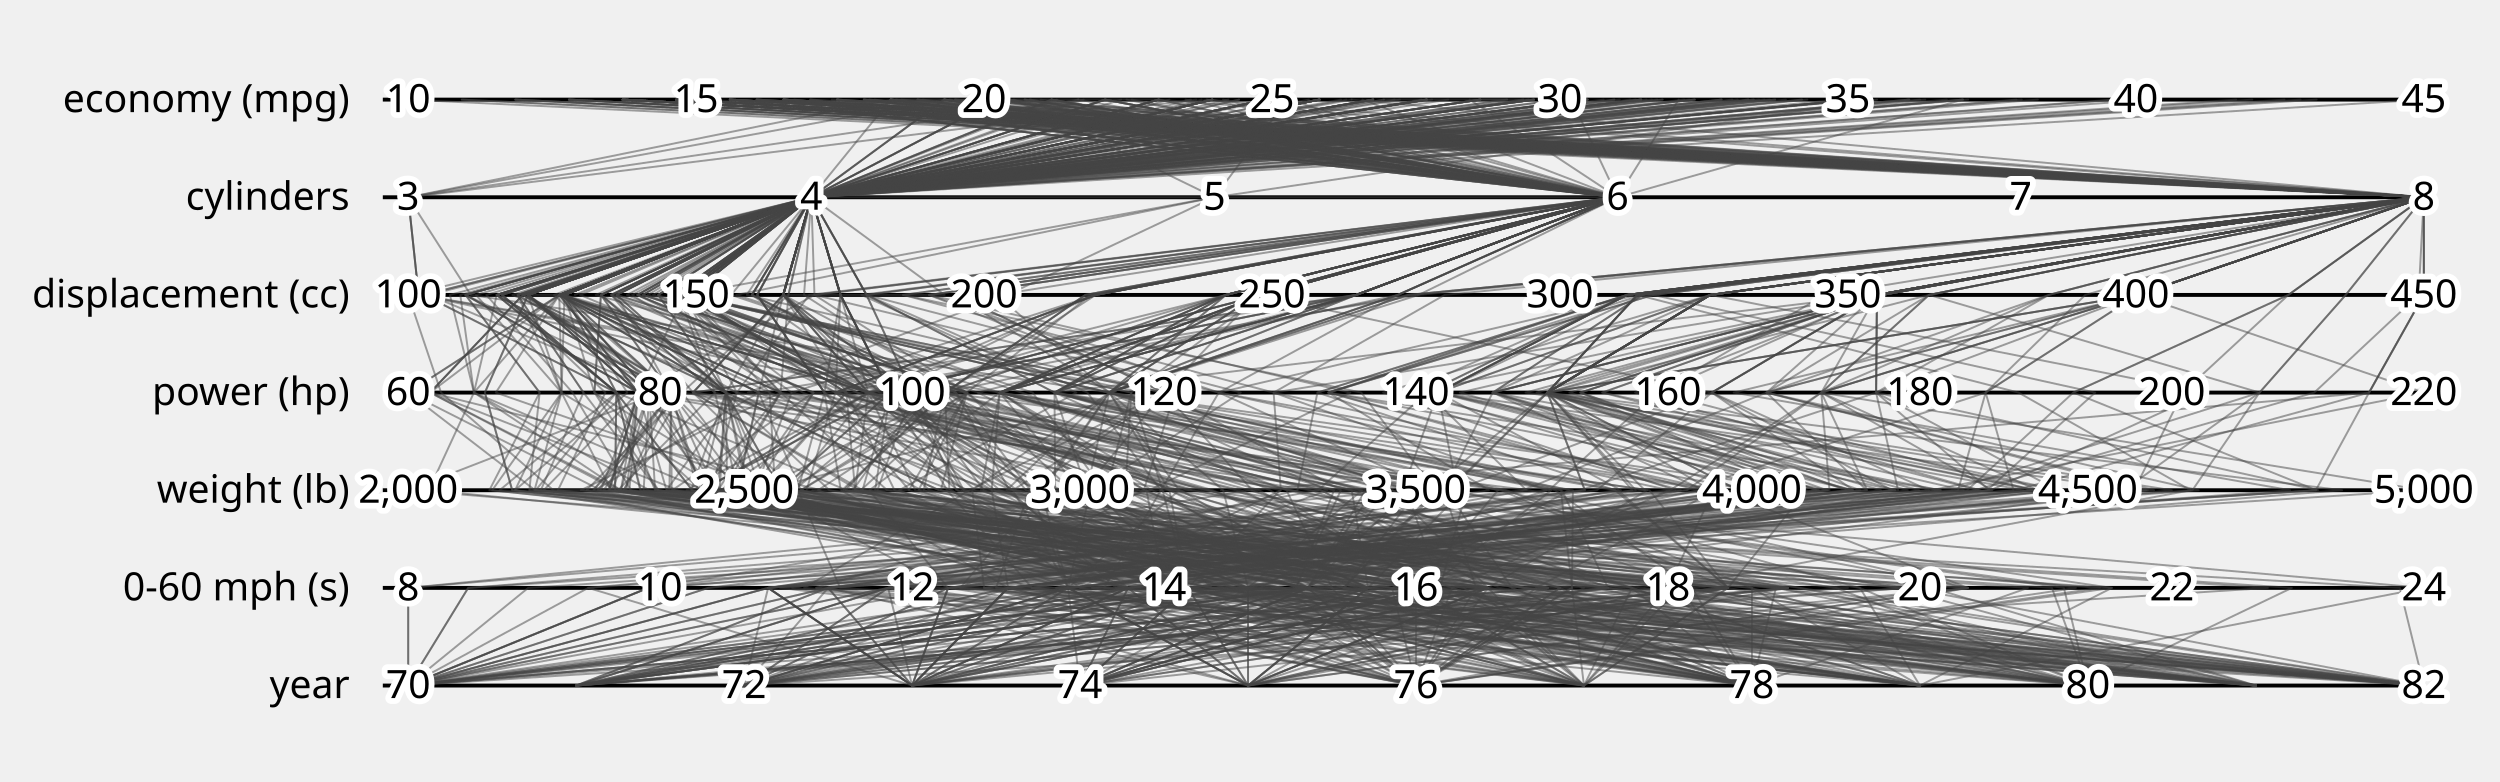
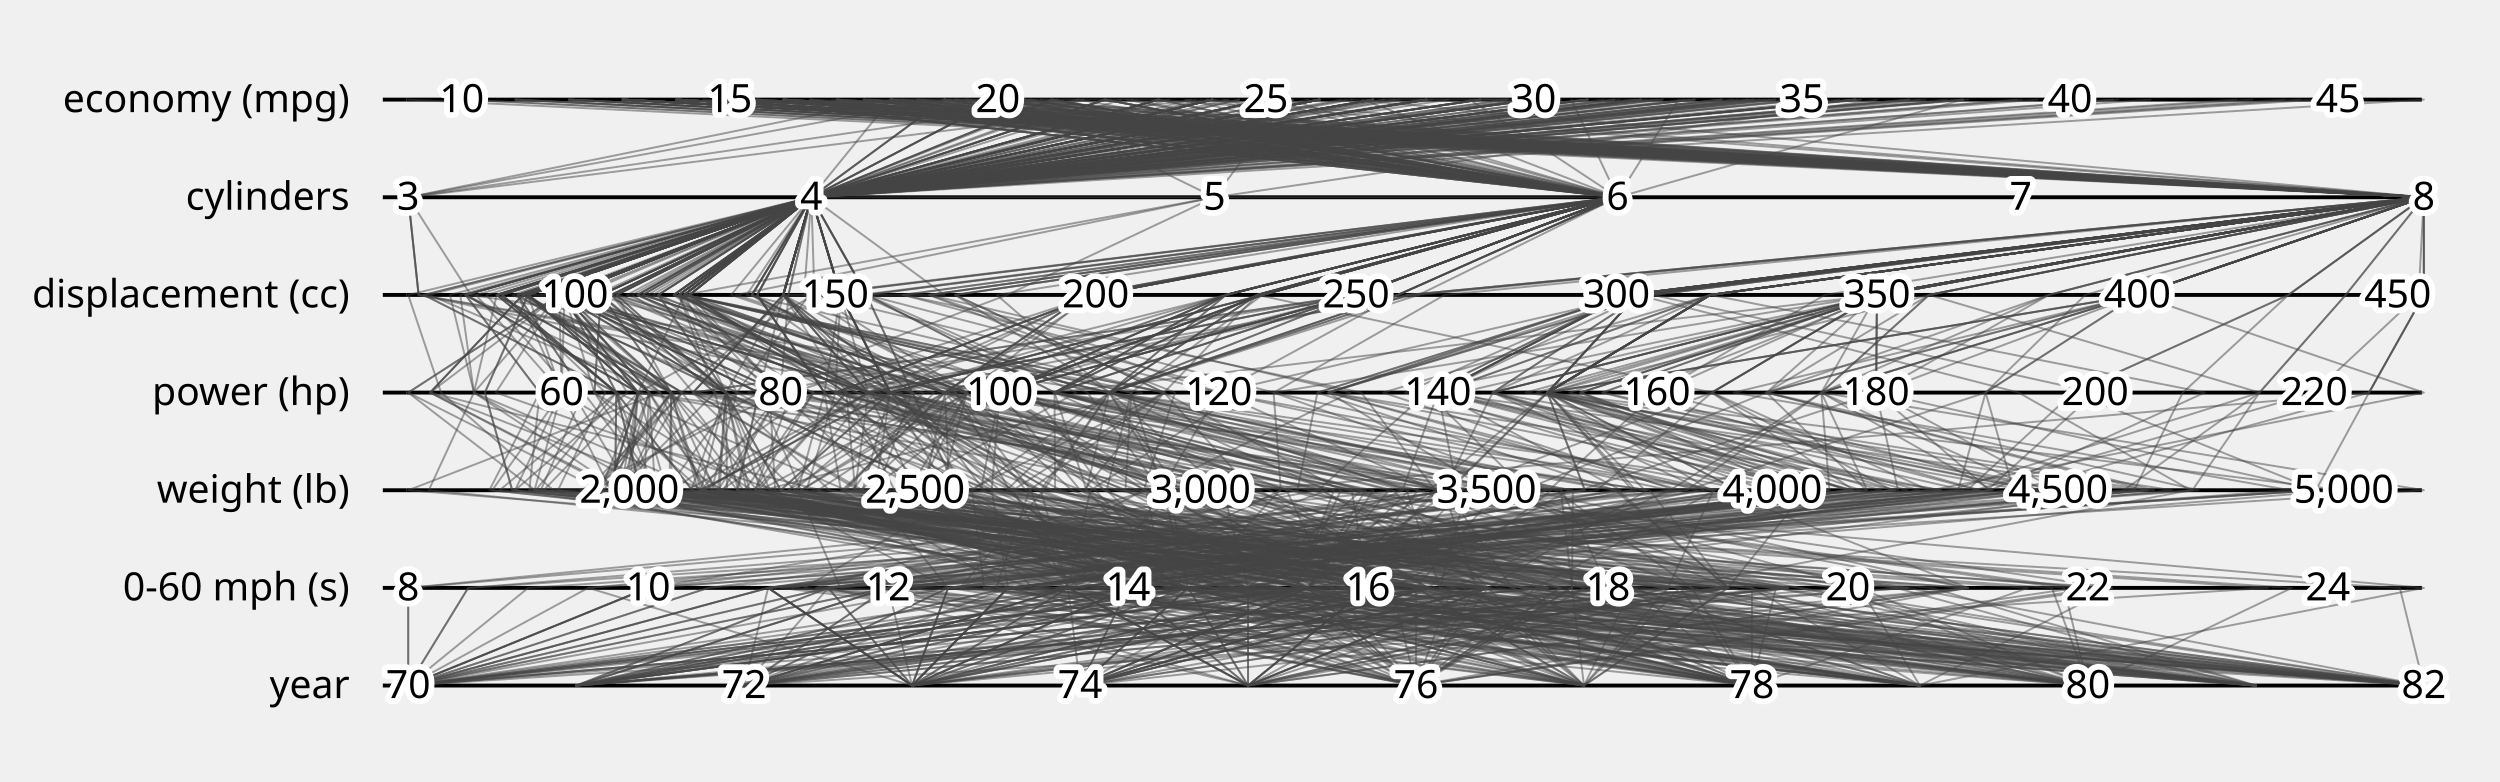
<svg xmlns="http://www.w3.org/2000/svg" class="plot" fill="currentColor" font-family="system-ui, sans-serif" font-size="10" text-anchor="middle" width="640" height="200" viewBox="0 0 640 200">
  <style>
    .plot {
      display: block;
      background: white;
      height: auto;
      height: intrinsic;
      max-width: 100%;
    }

    .plot text,
    .plot tspan {
      white-space: pre;
    }
  </style>
  <g aria-label="y-axis tick" fill="none" stroke="currentColor" transform="translate(0,0.5)">
    <path transform="translate(104,25)" d="M0,0L-6,0" />
    <path transform="translate(104,50)" d="M0,0L-6,0" />
    <path transform="translate(104,75)" d="M0,0L-6,0" />
    <path transform="translate(104,100)" d="M0,0L-6,0" />
    <path transform="translate(104,125)" d="M0,0L-6,0" />
    <path transform="translate(104,150)" d="M0,0L-6,0" />
    <path transform="translate(104,175)" d="M0,0L-6,0" />
  </g>
  <g aria-label="y-axis tick label" text-anchor="end" transform="translate(-14.5,0.5)">
    <text y="0.32em" transform="translate(104,25)">economy (mpg)</text>
    <text y="0.32em" transform="translate(104,50)">cylinders</text>
    <text y="0.32em" transform="translate(104,75)">displacement (cc)</text>
    <text y="0.32em" transform="translate(104,100)">power (hp)</text>
    <text y="0.32em" transform="translate(104,125)">weight (lb)</text>
    <text y="0.32em" transform="translate(104,150)">0-60 mph (s)</text>
    <text y="0.32em" transform="translate(104,175)">year</text>
  </g>
  <g aria-label="rule" stroke="currentColor" transform="translate(0,0.5)">
    <line x1="104" x2="620" y1="25" y2="25" />
    <line x1="104" x2="620" y1="50" y2="50" />
    <line x1="104" x2="620" y1="75" y2="75" />
    <line x1="104" x2="620" y1="100" y2="100" />
    <line x1="104" x2="620" y1="125" y2="125" />
    <line x1="104" x2="620" y1="150" y2="150" />
    <line x1="104" x2="620" y1="175" y2="175" />
  </g>
  <g aria-label="line" fill="none" stroke="#444" stroke-width="0.5" stroke-opacity="0.5" stroke-linejoin="round" stroke-linecap="round" transform="translate(0.5,0.5)">
    <path d="M158.894,25L620,50L493.333,75L465.761,100L427.03,125L196.143,150L233,175" />
    <path d="M186.34,25L620,50L533.333,75L507.826,100L431.273,125L119.357,150L104,175" />
    <path d="M213.787,25L620,50L418.667,75L395.652,100L405.232,125L211.5,150L190,175" />
    <path d="M257.702,25L413.6,50L322.667,75L227.391,100L345.688,125L417.286,150L491,175" />
    <path d="M228.883,25L413.6,50L357.333,75L311.522,100L366.901,125L322.071,150L448,175" />
    <path d="M296.128,25L207.2,50L214.667,75M312.039,125L487.929,150L620,175" />
    <path d="M246.723,25L413.6,50L322.667,75L227.391,100L337.641,125L386.571,150L448,175" />
    <path d="M313.968,25L207.2,50L214.667,75L227.391,100L307.357,125L475.643,150L534,175" />
    <path d="M227.511,25L413.6,50L322.667,75L255.435,100L276.049,125L319,150L233,175" />
    <path d="M241.234,25L413.6,50L322.667,75L255.435,100L253.372,125L257.571,150L147,175" />
    <path d="M254.957,25L413.6,50L322.667,75L255.435,100L294.336,125L349.714,150L319,175" />
    <path d="M268.681,25L413.6,50L278.667,75L227.391,100L255.42,125L319,150L104,175" />
    <path d="M227.511,25L413.6,50L357.333,75L283.478,100L301.359,125L272.929,150L147,175" />
    <path d="M227.511,25L413.6,50L278.667,75L247.022,100L273.854,125L334.357,150L104,175" />
    <path d="M227.511,25L413.6,50L322.667,75L255.435,100L298.872,125L349.714,150L233,175" />
    <path d="M241.234,25L413.6,50L322.667,75L255.435,100L292.434,125L349.714,150L276,175" />
    <path d="M289.266,25L413.6,50L322.667,75L227.391,100L319.354,125L398.857,150L362,175" />
    <path d="M172.617,25L620,50L418.667,75L395.652,100L490.817,125L334.357,150L276,175" />
    <path d="M186.34,25L620,50L418.667,75L395.652,100L437.418,125L242.214,150L190,175" />
    <path d="M172.617,25L620,50L418.667,75L395.652,100L405.232,125L211.5,150L233,175" />
    <path d="M186.34,25L413.6,50L357.333,75L283.478,100L413.717,125L441.857,150L319,175" />
    <path d="M193.202,25L620,50L418.667,75L311.522,100L447.659,125L285.214,150L362,175" />
    <path d="M200.064,25L413.6,50L357.333,75L283.478,100L399.38,125L411.143,150L276,175" />
    <path d="M227.511,25L413.6,50L322.667,75L255.435,100L349.052,125L334.357,150L147,175" />
    <path d="M220.649,25L413.6,50L357.333,75L241.413,100L335.154,125L405,150L362,175" />
    <path d="M241.234,25L413.6,50L322.667,75L227.391,100L337.787,125L380.429,150L319,175" />
    <path d="M620,50L493.333,75L465.761,100L431.273,125L196.143,150L104,175" />
    <path d="M200.064,25L620,50L418.667,75L395.652,100L370.266,125L226.857,150L104,175" />
    <path d="M356.511,25L207.2,50L174.667,75L199.348,100L258.639,125L319,150L491,175" />
    <path d="M254.957,25L207.2,50L165.333,75L230.196,100L245.765,125L288.286,150L233,175" />
    <path d="M296.128,25L207.2,50L166.667,75L241.413,100L262.15,125L319,150L319,175" />
    <path d="M309.851,25L207.2,50L156,75L227.391,100L223.527,125L303.643,150L104,175" />
    <path d="M451.202,25L207.2,50L142.667,75L193.739,100L188.122,125L343.571,150L534,175" />
    <path d="M259.074,25L310.4,50L188,75L263.848,100L282.047,125L346.643,150L448,175" />
    <path d="M480.021,25L310.4,50L174.667,75L162.891,100L299.603,125L469.5,150L534,175" />
    <path d="M378.468,25L207.2,50L144,75L207.761,100L192.658,125L365.071,150L276,175" />
    <path d="M337.298,25L207.2,50L174.667,75L291.891,100L194.852,125L242.214,150L104,175" />
    <path d="M275.543,25L207.2,50L174.667,75L283.478,100L248.398,125L251.429,150L405,175" />
    <path d="M158.894,25L620,50L480,75L465.761,100L467.848,125L257.571,150L233,175" />
    <path d="M323.574,25L413.6,50L254.667,75L283.478,100L298.872,125L362,150L620,175" />
    <path d="M158.894,25L620,50L480,75L395.652,100L555.482,125L303.643,150L276,175" />
    <path d="M263.191,25L413.6,50L321.333,75L269.457,100L362.512,125L343.571,150L448,175" />
    <path d="M213.787,25L413.6,50L321.333,75L283.478,100L439.612,125L503.286,150L319,175" />
    <path d="M287.894,25L413.6,50L321.333,75L283.478,100L367.633,125L343.571,150L577,175" />
    <path d="M145.17,25L620,50L620,75L605.978,100L592.349,125L196.143,150L233,175" />
    <path d="M172.617,25L620,50L620,75L605.978,100L319.5,125L165.429,150L104,175" />
    <path d="M212.415,25L620,50L480,75L409.674,100L505.886,125L315.929,150L491,175" />
    <path d="M158.894,25L620,50L480,75L409.674,100L526.661,125L272.929,150L190,175" />
    <path d="M392.191,25L207.2,50L161.333,75L199.348,100L183.295,125L312.857,150L405,175" />
    <path d="M223.394,25L413.6,50L321.333,75L437.717,100L372.022,125L269.857,150L448,175" />
    <path d="M268.681,25L413.6,50L321.333,75L283.478,100L312.624,125L319,150L319,175" />
    <path d="M186.34,25L620,50L480,75L437.717,100L408.304,125L211.5,150L104,175" />
    <path d="M370.234,25L207.2,50L214.667,75L227.391,100L258.639,125L349.714,150L491,175" />
    <path d="M261.819,25L413.6,50L321.333,75L269.457,100L369.096,125L377.357,150L405,175" />
    <path d="M345.532,25L207.2,50L214.667,75L210.565,100L253.519,125L362,150L577,175" />
    <path d="M296.128,25L620,50L480,75L325.543,100L438.588,125L392.714,150L491,175" />
    <path d="M206.926,25L620,50L480,75L479.783,100L508.812,125L229.929,150L362,175" />
    <path d="M200.064,25L413.6,50L346.667,75L269.457,100L438.149,125L426.5,150L319,175" />
    <path d="M186.34,25L620,50L480,75L381.63,100L517.59,125L288.286,150L319,175" />
    <path d="M351.021,25L207.2,50L214.667,75L227.391,100L299.603,125L389.643,150L620,175" />
    <path d="M158.894,25L620,50L546.667,75L395.652,100L521.101,125L226.857,150L233,175" />
    <path d="M213.787,25L620,50L420,75L339.565,100L429.81,125L331.286,150L491,175" />
    <path d="M220.649,25L620,50L420,75L381.63,100L435.662,125L242.214,150L405,175" />
    <path d="M447.085,25L207.2,50L162.667,75L221.783,100L218.407,125L411.143,150L620,175" />
    <path d="M351.021,25L207.2,50L162.667,75L221.783,100L254.25,125L429.571,150L620,175" />
    <path d="M364.745,25L207.2,50L162.667,75L221.783,100L249.13,125L460.286,150L620,175" />
    <path d="M620,50L480,75L437.717,100L473.993,125L211.5,150L104,175" />
    <path d="M158.894,25L620,50L422.667,75L339.565,100L467.555,125L288.286,150L190,175" />
    <path d="M200.064,25L413.6,50L346.667,75L255.435,100L421.178,125L380.429,150L276,175" />
    <path d="M220.649,25L620,50L420,75L367.609,100L484.673,125L257.571,150L362,175" />
    <path d="M213.787,25L413.6,50L346.667,75L255.435,100L355.051,125L334.357,150L147,175" />
    <path d="M227.511,25L620,50L422.667,75L339.565,100L380.653,125L226.857,150L104,175" />
    <path d="M378.468,25L207.2,50L126.667,75L120.826,100L165.739,125L540.143,150L362,175" />
    <path d="M392.191,25L207.2,50L144,75L165.696,100L183.295,125L365.071,150L448,175" />
    <path d="M399.053,25L207.2,50L144,75L151.674,100L168.079,125L380.429,150L405,175" />
    <path d="M421.011,25L207.2,50L144,75L171.304,100L178.174,125L334.357,150L534,175" />
    <path d="M302.989,25L413.6,50L244,75L283.478,100L266.686,125L245.286,150L577,175" />
    <path d="M364.745,25L207.2,50L214.667,75L227.391,100L259.809,125L365.071,150L534,175" />
    <path d="M375.723,25L413.6,50L244,75L297.5,100L247.667,125L205.357,150L491,175" />
    <path d="M220.649,25L413.6,50L346.667,75L283.478,100L382.994,125L362,150L405,175" />
    <path d="M131.447,25L620,50L546.667,75L395.652,100L599.079,125L288.286,150L233,175" />
    <path d="M158.894,25L620,50L480,75L437.717,100L493.304,125L226.857,150L190,175" />
    <path d="M172.617,25L620,50L480,75L437.717,100L483.795,125L226.857,150L147,175" />
    <path d="M172.617,25L620,50L618.667,75L591.957,100L505.008,125L134.714,150L104,175" />
    <path d="M243.979,25L620,50L369.333,75L325.543,100L395.43,125L319,150L491,175" />
    <path d="M158.894,25L620,50L480,75L381.63,100L451.462,125L257.571,150L233,175" />
    <path d="M261.819,25L413.6,50L280,75L241.413,100L329.595,125L417.286,150L448,175" />
    <path d="M193.202,25L620,50L480,75L451.739,100L477.358,125L208.429,150L405,175" />
    <path d="M243.979,25L620,50L420,75L381.63,100L369.096,125L263.714,150L448,175" />
    <path d="M186.34,25L620,50L480,75L381.63,100L465.215,125L257.571,150L233,175" />
    <path d="M186.34,25L620,50L546.667,75L395.652,100L418.252,125L150.071,150L104,175" />
    <path d="M254.957,25L620,50L362.667,75L283.478,100L339.25,125L272.929,150L319,175" />
    <path d="M200.064,25L413.6,50L346.667,75L255.435,100L347.589,125L411.143,150L233,175" />
    <path d="M186.34,25L413.6,50L346.667,75L255.435,100L356.075,125L380.429,150L276,175" />
    <path d="M227.511,25L413.6,50L346.667,75L269.457,100L374.07,125L349.714,150L319,175" />
    <path d="M282.404,25L413.6,50L346.667,75L269.457,100L358.562,125L303.643,150L362,175" />
    <path d="M282.404,25L207.2,50L200,75L176.913,100L220.308,125L441.857,150L147,175" />
    <path d="M364.745,25L207.2,50L200,75L227.391,100L199.241,125L334.357,150L147,175" />
    <path d="M254.957,25L207.2,50L200,75L227.391,100L220.308,125L457.214,150L190,175" />
    <path d="M268.681,25L207.2,50L200,75L176.913,100L219.284,125L457.214,150L233,175" />
    <path d="M323.574,25L207.2,50L200,75L185.326,100L239.913,125L380.429,150L276,175" />
    <path d="M316.713,25L207.2,50L144,75L143.261,100L184.611,125L537.071,150L362,175" />
    <path d="M158.894,25L620,50L480,75L381.63,100L461.265,125L226.857,150L362,175" />
    <path d="M117.723,25L620,50L422.667,75L535.87,100L508.227,125L319,150L104,175" />
    <path d="M405.915,25L207.2,50L172,75L204.957,100L265.954,125L454.143,150L620,175" />
    <path d="M193.202,25L620,50L546.667,75L507.826,100L500.766,125L233,150L405,175" />
    <path d="M337.298,25L207.2,50L221.333,75L233,100L246.204,125L303.643,150L620,175" />
    <path d="M222.021,25L413.6,50L313.333,75L213.37,100L374.948,125L368.143,150L577,175" />
    <path d="M234.372,25L620,50L493.333,75L395.652,100L444.44,125L257.571,150L491,175" />
    <path d="M158.894,25L620,50L600,75L577.935,100L560.749,125L196.143,150L233,175" />
    <path d="M158.894,25L620,50L546.667,75L507.826,100L514.957,125L242.214,150L190,175" />
    <path d="M207.2,50L190.667,75L297.5,100L320.085,125L395.786,150L104,175" />
    <path d="M460.809,25L207.2,50L109.333,75L168.5,100L104,125L411.143,150L147,175" />
    <path d="M308.479,25L207.2,50L172,75L247.022,100L219.87,125L315.929,150L448,175" />
    <path d="M431.989,25L207.2,50L172,75L255.435,100L250.593,125L312.857,150L577,175" />
    <path d="M416.894,25L207.2,50L126.667,75L157.283,100L163.544,125L448,150L491,175" />
    <path d="M488.255,25L207.2,50L126.667,75L157.283,100L156.961,125L454.143,150L577,175" />
    <path d="M540.404,25L207.2,50L126.667,75L157.283,100L176.711,125L448,150L534,175" />
    <path d="M429.245,25L413.6,50L237.333,75L345.174,100L293.751,125L208.429,150L534,175" />
    <path d="M501.979,25L207.2,50L134.667,75L162.891,100L159.887,125L355.857,150L620,175" />
    <path d="M491,25L207.2,50L128,75L157.283,100L163.398,125L362,150L534,175" />
    <path d="M364.745,25L207.2,50L142.667,75L233,100L202.752,125L380.429,150L190,175" />
    <path d="M488.255,25L207.2,50L172,75L233,100L224.112,125L319,150L534,175" />
    <path d="M353.766,25L207.2,50L172,75L247.022,100L204.508,125L309.786,150L448,175" />
    <path d="M282.404,25L207.2,50L157.333,75L238.609,100L216.066,125L365.071,150L233,175" />
    <path d="M309.851,25L207.2,50L172,75L247.022,100L240.352,125L380.429,150L319,175" />
    <path d="M419.638,25L207.2,50L124,75L146.065,100L161.057,125L441.857,150L276,175" />
    <path d="M312.596,25L413.6,50L208,75L311.522,100L296.677,125L282.143,150L577,175" />
    <path d="M282.404,25L413.6,50L208,75L247.022,100L279.853,125L303.643,150L405,175" />
    <path d="M419.638,25L207.2,50L126.667,75L171.304,100L159.155,125L380.429,150L362,175" />
    <path d="M521.191,25L207.2,50L126.667,75L171.304,100L170.859,125L429.571,150L448,175" />
    <path d="M405.915,25L207.2,50L118.667,75L162.891,100L153.303,125L441.857,150L276,175" />
    <path d="M440.223,25L207.2,50L126.667,75L171.304,100L152.572,125L374.286,150L405,175" />
    <path d="M351.021,25L207.2,50L142.667,75L221.783,100L179.637,125L303.643,150L104,175" />
    <path d="M351.021,25L207.2,50L142.667,75L221.783,100L179.637,125L303.643,150L147,175" />
    <path d="M378.468,25L207.2,50L193.333,75L210.565,100L237.426,125L349.714,150L620,175" />
    <path d="M334.553,25L207.2,50L221.333,75L233,100L251.324,125L300.571,150L577,175" />
    <path d="M263.191,25L413.6,50L313.333,75L283.478,100L359.586,125L368.143,150L491,175" />
    <path d="M254.957,25L413.6,50L313.333,75L255.435,100L402.159,125L401.929,150L362,175" />
    <path d="M235.745,25L413.6,50L313.333,75L283.478,100L397.624,125L432.643,150L448,175" />
    <path d="M242.606,25L413.6,50L313.333,75L227.391,100L362.658,125L432.643,150L534,175" />
    <path d="M186.34,25L620,50L524,75L451.739,100L389.285,125L165.429,150L104,175" />
    <path d="M474.532,25L207.2,50L193.333,75L210.565,100L214.749,125L257.571,150L620,175" />
    <path d="M364.745,25L207.2,50L144,75L199.348,100L184.611,125L319,150L190,175" />
    <path d="M323.574,25L207.2,50L143.333,75L199.348,100L179.052,125L380.429,150L190,175" />
    <path d="M470.415,25L207.2,50L144,75L199.348,100L148.183,125L300.571,150L491,175" />
    <path d="M440.223,25L207.2,50L144,75L207.761,100L171.591,125L346.643,150L405,175" />
    <path d="M337.298,25L207.2,50L144,75L196.543,100L197.925,125L401.929,150L362,175" />
    <path d="M363.372,25L207.2,50L221.333,75L269.457,100L277.658,125L300.571,150L534,175" />
    <path d="M364.745,25L207.2,50L133.333,75L185.326,100L178.906,125L303.643,150L276,175" />
    <path d="M200.064,25L620,50L437.333,75L395.652,100L481.015,125L257.571,150L362,175" />
    <path d="M172.617,25L620,50L437.333,75L395.652,100L520.077,125L272.929,150L276,175" />
    <path d="M186.34,25L620,50L437.333,75L395.652,100L420.593,125L242.214,150L233,175" />
    <path d="M158.894,25L620,50L437.333,75L395.652,100L417.375,125L288.286,150L362,175" />
    <path d="M131.447,25L620,50L437.333,75L563.913,100L509.105,125L272.929,150L104,175" />
    <path d="M186.34,25L620,50L437.333,75L395.652,100L365.292,125L196.143,150L233,175" />
    <path d="M246.723,25L620,50L437.333,75L367.609,100L414.449,125L263.714,150L448,175" />
    <path d="M220.649,25L620,50L437.333,75L367.609,100L464.922,125L279.071,150L448,175" />
    <path d="M145.17,25L620,50L524,75L479.783,100L592.935,125L211.5,150L147,175" />
    <path d="M193.202,25L620,50L437.333,75L381.63,100L473.7,125L279.071,150L405,175" />
    <path d="M404.543,25L207.2,50L153.333,75L185.326,100L194.267,125L303.643,150L448,175" />
    <path d="M419.638,25L207.2,50L193.333,75L210.565,100L203.777,125L214.571,150L620,175" />
    <path d="M230.255,25L620,50L437.333,75L353.587,100L428.347,125L325.143,150L491,175" />
    <path d="M337.298,25L207.2,50L144,75L227.391,100L199.388,125L334.357,150L233,175" />
    <path d="M337.298,25L207.2,50L168,75L185.326,100L196.608,125L288.286,150L276,175" />
    <path d="M392.191,25L207.2,50L130.667,75L188.13,100L170.128,125L303.643,150L147,175" />
    <path d="M309.851,25L207.2,50L133.333,75L185.326,100L176.418,125L334.357,150L276,175" />
    <path d="M378.468,25L207.2,50L104,75L112.413,100L141.16,125L457.214,150L233,175" />
    <path d="M364.745,25L207.2,50L156,75L216.174,100L228.501,125L334.357,150L362,175" />
    <path d="M492.372,25L207.2,50L134.667,75L168.5,100L179.637,125L309.786,150L491,175" />
    <path d="M405.915,25L207.2,50L118.667,75L162.891,100L160.618,125L349.714,150L276,175" />
    <path d="M323.574,25L207.2,50L200,75L233,100L244.302,125L315.929,150L362,175" />
    <path d="M158.894,25L620,50L546.667,75L451.739,100L562.358,125L226.857,150L147,175" />
    <path d="M193.202,25L620,50L481.333,75L373.217,100L461.118,125L297.5,150L491,175" />
    <path d="M145.17,25L620,50L546.667,75L443.326,100L585.766,125L242.214,150L233,175" />
    <path d="M390.819,25L207.2,50L144,75L157.283,100L216.212,125L494.071,150L577,175" />
    <path d="M452.574,25L207.2,50L144,75L157.283,100L167.202,125L355.857,150L577,175" />
    <path d="M158.894,25L620,50L416,75L339.565,100L434.199,125L319,150L362,175" />
    <path d="M117.723,25L620,50L493.333,75L577.935,100L543.193,125L288.286,150L104,175" />
    <path d="M257.702,25L413.6,50L280,75L213.37,100L301.798,125L343.571,150L448,175" />
    <path d="M324.947,25L207.2,50L200,75L221.783,100L265.954,125L331.286,150L448,175" />
    <path d="M286.521,25L207.2,50L200,75L221.783,100L290.825,125L389.643,150L491,175" />
    <path d="M309.851,25L207.2,50L200,75L233,100L287.168,125L362,150L620,175" />
    <path d="M342.787,25L207.2,50L200,75L221.783,100L287.899,125L414.214,150L534,175" />
    <path d="M475.904,25L207.2,50L144,75L160.087,100L131.358,125L300.571,150L448,175" />
    <path d="M228.883,25L620,50L416,75L364.804,100L336.91,125L202.286,150L448,175" />
    <path d="M172.617,25L620,50L481.333,75L404.065,100L472.091,125L257.571,150L190,175" />
    <path d="M172.617,25L620,50L481.333,75L404.065,100L475.748,125L272.929,150L147,175" />
    <path d="M186.34,25L620,50L585.333,75L530.261,100L503.106,125L165.429,150L104,175" />
    <path d="M158.894,25L620,50L416,75L367.609,100L496.23,125L349.714,150L190,175" />
    <path d="M172.617,25L620,50L416,75L367.609,100L546.557,125L349.714,150L276,175" />
    <path d="M172.617,25L620,50L416,75L359.196,100L459.363,125L303.643,150L233,175" />
    <path d="M179.479,25L620,50L481.333,75L401.261,100L484.673,125L251.429,150L362,175" />
    <path d="M200.064,25L620,50L416,75L367.609,100L473.846,125L288.286,150L276,175" />
    <path d="M227.511,25L413.6,50L346.667,75L193.739,100L390.894,125L503.286,150L362,175" />
    <path d="M257.702,25L413.6,50L280,75L221.783,100L315.696,125L383.5,150L577,175" />
    <path d="M282.404,25L413.6,50L322.667,75L289.087,100L282.779,125L309.786,150L620,175" />
    <path d="M234.372,25L413.6,50L346.667,75L249.826,100L383.726,125L441.857,150L405,175" />
    <path d="M222.021,25L620,50L416,75L336.761,100L412.986,125L269.857,150L491,175" />
    <path d="M158.894,25L620,50L481.333,75L418.087,100L506.325,125L257.571,150L233,175" />
    <path d="M172.617,25L620,50L481.333,75L390.043,100L549.337,125L272.929,150L319,175" />
    <path d="M186.34,25L413.6,50L346.667,75L176.913,100L330.033,125L457.214,150L319,175" />
    <path d="M227.511,25L413.6,50L346.667,75L221.783,100L309.99,125L365.071,150L233,175" />
    <path d="M268.681,25L413.6,50L280,75M288.631,125L380.429,150L276,175" />
    <path d="M268.681,25L413.6,50L280,75L213.37,100L246.496,125L349.714,150L104,175" />
    <path d="M309.851,25L413.6,50L280,75L202.152,100L308.674,125L398.857,150L362,175" />
    <path d="M620,50L416,75L367.609,100L358.562,125L104,150L104,175" />
    <path d="M304.362,25L207.2,50L200,75M293.02,125L297.5,150L534,175" />
    <path d="M351.021,25L207.2,50L200,75L216.174,100L276.195,125L337.429,150L620,175" />
    <path d="M330.436,25L207.2,50L200,75L224.587,100L271.075,125L343.571,150L405,175" />
    <path d="M158.894,25L620,50L416,75L336.761,100L331.643,125L226.857,150L319,175" />
    <path d="M227.511,25L413.6,50L346.667,75L221.783,100L327.254,125L303.643,150L147,175" />
    <path d="M282.404,25L207.2,50L176,75L216.174,100L218.407,125L349.714,150L190,175" />
    <path d="M268.681,25L207.2,50L176,75L216.174,100L193.682,125L365.071,150L190,175" />
    <path d="M227.511,25L296.128,25L413.6,50L207.2,50L241.333,75L200,75L247.022,100L207.761,100L304.577,125L254.104,125L303.643,150L380.429,150L319,175L319,175" />
    <path d="M241.234,25L207.2,50L176,75L213.37,100L205.971,125L426.5,150L233,175" />
    <path d="M323.574,25L207.2,50L144,75M167.348,125L441.857,150L147,175" />
    <path d="M337.298,25L207.2,50L176,75L199.348,100L226.599,125L365.071,150L276,175" />
    <path d="M344.16,25L207.2,50L200,75L176.913,100L243.278,125L276,150L362,175" />
    <path d="M364.745,25L207.2,50L173.333,75L196.543,100L252.056,125L429.571,150L620,175" />
    <path d="M200.064,25L620,50L481.333,75L392.848,100L502.229,125L303.643,150L405,175" />
    <path d="M620,50L481.333,75L404.065,100L458.192,125L196.143,150L104,175" />
    <path d="M241.234,25L413.6,50L346.667,75L221.783,100L351.101,125L334.357,150L147,175" />
    <path d="M213.787,25L620,50L416,75L367.609,100L372.607,125L180.786,150L104,175" />
    <path d="M104,25L620,50L418.667,75L516.239,100L560.31,125L426.5,150L104,175" />
    <path d="M412.777,25L207.2,50L144,75L165.696,100L167.202,125L426.5,150L405,175" />
    <path d="M385.33,25L207.2,50L144,75L165.696,100L180.369,125L368.143,150L448,175" />
    <path d="M425.128,25L207.2,50L156,75L176.913,100L203.045,125L380.429,150L534,175" />
    <path d="M474.532,25L207.2,50L156,75L185.326,100L190.61,125L303.643,150L620,175" />
    <path d="M419.638,25L207.2,50L134.667,75L162.891,100L155.498,125L340.5,150L620,175" />
    <path d="M462.181,25L207.2,50L121.333,75L143.261,100L125.506,125L352.786,150L577,175" />
    <path d="M592.553,25L207.2,50L134.667,75L162.891,100L138.673,125L282.143,150L534,175" />
    <path d="M433.362,25L207.2,50L134.667,75L123.63,100L130.627,125L395.786,150L319,175" />
    <path d="M475.904,25L207.2,50L134.667,75L143.261,100L131.358,125L362,150L448,175" />
    <path d="M309.851,25L207.2,50L173.333,75L247.022,100L232.159,125L319,150L276,175" />
    <path d="M433.362,25L207.2,50L134.667,75L123.63,100L130.627,125L392.714,150L362,175" />
    <path d="M501.979,25L207.2,50L134.667,75L162.891,100L155.498,125L319,150L620,175" />
    <path d="M442.968,25L207.2,50L156,75L185.326,100L191.341,125L300.571,150L577,175" />
    <path d="M448.457,25L207.2,50L128,75L157.283,100L156.961,125L325.143,150L491,175" />
    <path d="M227.511,25L104,50L106.667,75L227.391,100L178.759,125L272.929,150L233,175" />
    <path d="M410.032,25L207.2,50L173.333,75L185.326,100L239.913,125L395.786,150L534,175" />
    <path d="M414.149,25L207.2,50L173.333,75L182.522,100L253.519,125L420.357,150L577,175" />
    <path d="M448.457,25L207.2,50L134.667,75L165.696,100L158.424,125L349.714,150L577,175" />
    <path d="M488.255,25L207.2,50L134.667,75L165.696,100L164.276,125L417.286,150L620,175" />
    <path d="M405.915,25L207.2,50L134.667,75L165.696,100L156.229,125L398.857,150L620,175" />
    <path d="M430.617,25L207.2,50L117.333,75L120.826,100L158.424,125L454.143,150L448,175" />
    <path d="M620,25L207.2,50L128,75L157.283,100L176.711,125L408.071,150L534,175" />
    <path d="M241.234,25L104,50L106.667,75L247.022,100L208.897,125L272.929,150L190,175" />
    <path d="M275.543,25L104,50L120,75L283.478,100L265.954,125L272.929,150L405,175" />
    <path d="M305.734,25L104,50L106.667,75L255.435,100L222.064,125L242.214,150L534,175" />
    <path d="M392.191,25L207.2,50L208,75L162.891,100L343.493,125L527.857,150L534,175" />
    <path d="M206.926,25L413.6,50L237.333,75L311.522,100L426.884,125L371.214,150L362,175" />
    <path d="M329.064,25L310.4,50L257.333,75L190.935,100L384.457,125L475.643,150L491,175" />
    <path d="M296.128,25L207.2,50L176,75L216.174,100L192.804,125L288.286,150L147,175" />
    <path d="M268.681,25L413.6,50L220,75L275.065,100L229.672,125L288.286,150L233,175" />
    <path d="M186.34,25L620,50L416,75L339.565,100L496.377,125L315.929,150L405,175" />
    <path d="M206.926,25L620,50L481.333,75L362,100L446.635,125L263.714,150L491,175" />
    <path d="M474.532,25L207.2,50L144,75L171.304,100L178.906,125L389.643,150L620,175" />
    <path d="M145.17,25L620,50L585.333,75L530.261,100L592.496,125L211.5,150L233,175" />
    <path d="M131.447,25L620,50L585.333,75L558.304,100L545.826,125L196.143,150L190,175" />
    <path d="M257.702,25L620,50L416,75L364.804,100L390.309,125L251.429,150L448,175" />
    <path d="M186.34,25L413.6,50L346.667,75L176.913,100L370.12,125L503.286,150L319,175" />
    <path d="M252.213,25L413.6,50L280,75L213.37,100L305.455,125L417.286,150L491,175" />
    <path d="M265.936,25L413.6,50L280,75L213.37,100L317.159,125L371.214,150L448,175" />
    <path d="M474.532,25L207.2,50L173.333,75L221.783,100L184.026,125L303.643,150L620,175" />
    <path d="M501.979,25L413.6,50L362.667,75L213.37,100L309.113,125L380.429,150L620,175" />
    <path d="M345.532,25L620,50L480,75L269.457,100L412.986,125L441.857,150L577,175" />
    <path d="M253.585,25L620,50L360,75L283.478,100L360.318,125L334.357,150L448,175" />
    <path d="M308.479,25L620,50L360,75L227.391,100L368.364,125L540.143,150L491,175" />
    <path d="M213.787,25L620,50L360,75L283.478,100L461.996,125L441.857,150L405,175" />
    <path d="M145.17,25L620,50L480,75L423.696,100L519.931,125L272.929,150L190,175" />
    <path d="M348.277,25L413.6,50L244,75L297.5,100L263.028,125L254.5,150L491,175" />
    <path d="M131.447,25L620,50L480,75L479.783,100L404.061,125L196.143,150L233,175" />
    <path d="M307.106,25L207.2,50L214.667,75L213.37,100L285.705,125L398.857,150L448,175" />
    <path d="M145.17,25L620,50L480,75L479.783,100L526.222,125L242.214,150L233,175" />
    <path d="M323.574,25L207.2,50L168,75L202.152,100L192.804,125L377.357,150L362,175" />
    <path d="M364.745,25L207.2,50L168,75L227.391,100L178.613,125L288.286,150L147,175" />
    <path d="M309.851,25L207.2,50L168,75L185.326,100L183.733,125L334.357,150L233,175" />
    <path d="M337.298,25L207.2,50L142.667,75L193.739,100L204.508,125L303.643,150L276,175" />
    <path d="M392.191,25L207.2,50L118.667,75L171.304,100L171.444,125L457.214,150L147,175" />
    <path d="M268.681,25L207.2,50L173.333,75L218.978,100L303.846,125L457.214,150L190,175" />
    <path d="M241.234,25L207.2,50L173.333,75L221.783,100L346.419,125L530.929,150L362,175" />
    <path d="M296.128,25L207.2,50L173.333,75L221.783,100L300.627,125L380.429,150L319,175" />
    <path d="M323.574,25L207.2,50L160,75L218.978,100L258.932,125L395.786,150L104,175" />
    <path d="M353.766,25L207.2,50L201.333,75L174.109,100L334.715,125L620,150L491,175" />
    <path d="M366.117,25L207.2,50L201.333,75L199.348,100L340.567,125L484.857,150L577,175" />
    <path d="M202.809,25L413.6,50L230.667,75L347.978,100L366.901,125L343.571,150L448,175" />
    <path d="M330.436,25L207.2,50L176,75L244.217,100L204.508,125L334.357,150L405,175" />
    <path d="M172.617,25L620,50L466.667,75L423.696,100L396.015,125L104,150L104,175" />
    <path d="M515.702,25L207.2,50L128,75L154.478,100L142.331,125L362,150L577,175" />
    <path d="M337.298,25L207.2,50L134.667,75L171.304,100L154.035,125L487.929,150L147,175" />
    <path d="M158.894,25L620,50L493.333,75L451.739,100L548.898,125L257.571,150L233,175" />
    <path d="M254.957,25L413.6,50L277.333,75L241.413,100L321.841,125L365.071,150L276,175" />
    <path d="M282.404,25L413.6,50L277.333,75L241.413,100L282.486,125L334.357,150L104,175" />
    <path d="M296.128,25L413.6,50L277.333,75L241.413,100L292.873,125L349.714,150L233,175" />
    <path d="M172.617,25L620,50L437.333,75L395.652,100L487.891,125L303.643,150L233,175" />
    <path d="M172.617,25L620,50L437.333,75L395.652,100L467.263,125L257.571,150L147,175" />
    <path d="M172.617,25L620,50L600,75L577.935,100L498.864,125L119.357,150L104,175" />
    <path d="M186.34,25L620,50L437.333,75L395.652,100L472.969,125L272.929,150L190,175" />
    <path d="M227.511,25L413.6,50L313.333,75L241.413,100L421.764,125L441.857,150L319,175" />
    <path d="M200.064,25L620,50L437.333,75L395.652,100L526.075,125L303.643,150L319,175" />
    <path d="M456.691,25L207.2,50L153.333,75L151.674,100L192.073,125L315.929,150L577,175" />
    <path d="M501.979,25L207.2,50L153.333,75L151.674,100L178.906,125L309.786,150L620,175" />
    <path d="M453.947,25L207.2,50L153.333,75L171.304,100L182.563,125L315.929,150L491,175" />
    <path d="M449.83,25L207.2,50L153.333,75L171.304,100L189.878,125L263.714,150L491,175" />
    <path d="M353.766,25L392.191,25L207.2,50L207.2,50L193.333,75L193.333,75L210.565,100L210.565,100L232.305,125L216.944,125L340.5,150L254.5,150L577,175L577,175" />
    <path d="M298.872,25L207.2,50L221.333,75L269.457,100L269.612,125L371.214,150L448,175" />
    <path d="M620,50L524,75L465.761,100L477.504,125L180.786,150L104,175" />
    <path d="M172.617,25L620,50L437.333,75L395.652,100L464.483,125L288.286,150L190,175" />
    <path d="M200.064,25L413.6,50L313.333,75L269.457,100L371.144,125L334.357,150L147,175" />
    <path d="M227.511,25L413.6,50L313.333,75L269.457,100L396.6,125L365.071,150L276,175" />
    <path d="M227.511,25L620,50L437.333,75L395.652,100L370.705,125L196.143,150L104,175" />
    <path d="M241.234,25L413.6,50L313.333,75L241.413,100L345.541,125L349.714,150L319,175" />
    <path d="M227.511,25L413.6,50L313.333,75L269.457,100L324.62,125L365.071,150L233,175" />
    <path d="M282.404,25L413.6,50L313.333,75L255.435,100L341.006,125L331.286,150L362,175" />
    <path d="M241.234,25L413.6,50L313.333,75L255.435,100L399.087,125L401.929,150L405,175" />
    <path d="M158.894,25L620,50L437.333,75L395.652,100L444.44,125L263.714,150L362,175" />
    <path d="M261.819,25L413.6,50L313.333,75L255.435,100L369.827,125L386.571,150L448,175" />
    <path d="M296.128,25L207.2,50L200,75L193.739,100L247.228,125L426.5,150L319,175" />
    <path d="M172.617,25L620,50L546.667,75L465.761,100L521.101,125L211.5,150L147,175" />
    <path d="M172.617,25L620,50L546.667,75L465.761,100L509.544,125L226.857,150L190,175" />
    <path d="M172.617,25L620,50L620,75L605.978,100L515.396,125L165.429,150L104,175" />
    <path d="M200.064,25L620,50L546.667,75L451.739,100L550.946,125L211.5,150L319,175" />
    <path d="M241.234,25L413.6,50L346.667,75L255.435,100L348.175,125L319,150L147,175" />
    <path d="M200.064,25L620,50L546.667,75L479.783,100L485.404,125L199.214,150L405,175" />
    <path d="M200.064,25L620,50L546.667,75L620,100L493.889,125L150.071,150L233,175" />
    <path d="M405.915,25L207.2,50L162.667,75L213.37,100L244.741,125L355.857,150L620,175" />
    <path d="M275.543,25L413.6,50L321.333,75L297.5,100L342.762,125L331.286,150L491,175" />
    <path d="M243.979,25L413.6,50L321.333,75L269.457,100L385.189,125L448,150L448,175" />
    <path d="M351.021,25L207.2,50L214.667,75L227.391,100L268.149,125L411.143,150L620,175" />
    <path d="M440.223,25L207.2,50L214.667,75L227.391,100L241.961,125L263.714,150L491,175" />
    <path d="M158.894,25L620,50L546.667,75L465.761,100L620,125L226.857,150L147,175" />
    <path d="M316.713,25L207.2,50L214.667,75L221.783,100L268.88,125L349.714,150L405,175" />
    <path d="M234.372,25L413.6,50L346.667,75L283.478,100L401.282,125L355.857,150L362,175" />
    <path d="M337.298,25L207.2,50L141.333,75L168.5,100L188.269,125L411.143,150L190,175" />
    <path d="M351.021,25L207.2,50L148,75L207.761,100L190.171,125L328.214,150L362,175" />
    <path d="M453.947,25L207.2,50L146.667,75M207.434,125L343.571,150L577,175" />
    <path d="M474.532,25L207.2,50L118.667,75L137.652,100L135.016,125L429.571,150L405,175" />
    <path d="M541.777,25L207.2,50L126.667,75M136.479,125L389.643,150L534,175" />
    <path d="M207.2,50L174.667,75L283.478,100L277.658,125L331.286,150L577,175" />
    <path d="M323.574,25L207.2,50L152,75L241.413,100L215.481,125L395.786,150L104,175" />
    <path d="M276.915,25L207.2,50L174.667,75L297.5,100L276.927,125L340.5,150L448,175" />
    <path d="M309.851,25L207.2,50L174.667,75L283.478,100L257.176,125L288.286,150L233,175" />
    <path d="M323.574,25L207.2,50L174.667,75L297.5,100L258.785,125L272.929,150L319,175" />
    <path d="M392.191,25L207.2,50L142.667,75L162.891,100L158.424,125L362,150L405,175" />
    <path d="M444.34,25L207.2,50L142.667,75L162.891,100L181.832,125L411.143,150L534,175" />
    <path d="M337.298,25L207.2,50L157.333,75L235.804,100L217.821,125L334.357,150L276,175" />
    <path d="M423.755,25L207.2,50L142.667,75L162.891,100L170.128,125L405,150L577,175" />
    <path d="M254.957,25L207.2,50L142.667,75L221.783,100L201.436,125L441.857,150L233,175" />
    <path d="M270.053,25L207.2,50L192,75L241.413,100L235.963,125L312.857,150L448,175" />
    <path d="M419.638,25L207.2,50L205.333,75L244.217,100L257.908,125L285.214,150L620,175" />
    <path d="M405.915,25L207.2,50L108,75L157.283,100L127.408,125L441.857,150L147,175" />
    <path d="M419.638,25L207.2,50L108,75L157.283,100L136.625,125L503.286,150L276,175" />
    <path d="M351.021,25L207.2,50L142.667,75L221.783,100L175.248,125L365.071,150L190,175" />
    <path d="M337.298,25L207.2,50L142.667,75L185.326,100L199.388,125L417.286,150L405,175" />
    <path d="M503.351,25L207.2,50L132,75L143.261,100L155.936,125L435.714,150L534,175" />
    <path d="M364.745,25L207.2,50L142.667,75L185.326,100L183.295,125L362,150L362,175" />
    <path d="M378.468,25L207.2,50L142.667,75L185.326,100L185.635,125L349.714,150L319,175" />
    <path d="M422.383,25L207.2,50L157.333,75L185.326,100L199.388,125L325.143,150L534,175" />
    <path d="M425.128,25L207.2,50L157.333,75L185.326,100L211.823,125L374.286,150L577,175" />
    <path d="M447.085,25L207.2,50L157.333,75L171.304,100L196.462,125L377.357,150L620,175" />
    <path d="M309.851,25L207.2,50L164,75L241.413,100L201.289,125L334.357,150L190,175" />
    <path d="M389.447,25L207.2,50L192,75L227.391,100L264.637,125L334.357,150L534,175" />
    <path d="M309.851,25L207.2,50L164,75L241.413,100L215.042,125L319,150L104,175" />
    <path d="M309.851,25L207.2,50L192,75L244.217,100L263.321,125L272.929,150L319,175" />
    <path d="M323.574,25L207.2,50L164,75L241.413,100L193.974,125L288.286,150L147,175" />
    <path d="M357.883,25L207.2,50L192,75L241.413,100L242.546,125L294.429,150L448,175" />
    <path d="M405.915,25L207.2,50L114.667,75L120.826,100L109.267,125L365.071,150L276,175" />
    <path d="M329.064,25L413.6,50L237.333,75L300.304,100L292.288,125L245.286,150L577,175" />
    <path d="M241.234,25L413.6,50L221.333,75L277.87,100L296.677,125L334.357,150L362,175" />
    <path d="M254.957,25L413.6,50L221.333,75L317.13,100L278.682,125L272.929,150L233,175" />
    <path d="M517.074,25L207.2,50L118.667,75L137.652,100L124.775,125L377.357,150L577,175" />
    <path d="M497.862,25L207.2,50L132,75L148.87,100L167.933,125L389.643,150L577,175" />
    <path d="M296.128,25L207.2,50L173.333,75L247.022,100L234.646,125L303.643,150L190,175" />
    <path d="M460.809,25L207.2,50L176,75L221.783,100L233.768,125L322.071,150L534,175" />
    <path d="M389.447,25L207.2,50L132,75L148.87,100L137.942,125L328.214,150L534,175" />
    <path d="M337.298,25L207.2,50L142.667,75L104,100L136.479,125L487.929,150L104,175" />
    <path d="M282.404,25L207.2,50L174.667,75L188.13,100L235.377,125L411.143,150L190,175" />
    <path d="M576.085,25L207.2,50L133.333,75L109.609,100L209.629,125L586.214,150L534,175" />
    <path d="M323.574,25L207.2,50L133.333,75L174.109,100L193.243,125L365.071,150L319,175" />
    <path d="M337.298,25L207.2,50L118.667,75L162.891,100L155.205,125L334.357,150L276,175" />
    <path d="M399.053,25L207.2,50L142.667,75L193.739,100L188.415,125L291.357,150L405,175" />
    <path d="M433.362,25L207.2,50L153.333,75L182.522,100L188.415,125L294.429,150L577,175" />
    <path d="M351.021,25L207.2,50L142.667,75L143.261,100L136.332,125L441.857,150L147,175" />
    <path d="M584.319,25L207.2,50L142.667,75L120.826,100L179.637,125L613.857,150L620,175" />
    <path d="M588.436,25L207.2,50L133.333,75L109.609,100L173.054,125L524.786,150L534,175" />
    <path d="M571.968,25L207.2,50L133.333,75L109.609,100L158.424,125L518.643,150L448,175" />
    <path d="M378.468,25L207.2,50L142.667,75L193.739,100L151.84,125L303.643,150L405,175" />
    <path d="M418.266,25L207.2,50L132,75L174.109,100L149.646,125L288.286,150L491,175" />
    <path d="M474.532,25L207.2,50L153.333,75L182.522,100L157.692,125L328.214,150L620,175" />
    <path d="M378.468,25L207.2,50L133.333,75L171.304,100L151.401,125L288.286,150L319,175" />
    <path d="M378.468,25L385.33,25L207.2,50L207.2,50L133.333,75L142.667,75L171.304,100L174.109,100L151.401,125L135.016,125L294.429,150L233,150L362,175L362,175" />
    <path d="M550.011,25L207.2,50L144,75L188.13,100L181.685,125L309.786,150L534,175" />
    <path d="M412.777,25L207.2,50L132,75L174.109,100L159.155,125L315.929,150L448,175" />
    <path d="M207.2,50L142.667,75L109.609,100L157.399,125L472.571,150L147,175" />
    <path d="M337.298,25L207.2,50L142.667,75L104,100L153.303,125L503.286,150L233,175" />
    <path d="M296.128,25L207.2,50L142.667,75L126.435,100L197.778,125L580.071,150L190,175" />
    <path d="M241.234,25L207.2,50L174.667,75L289.087,100L287.606,125L334.357,150L233,175" />
    <path d="M227.511,25L207.2,50L174.667,75L289.087,100L297.116,125L303.643,150L190,175" />
    <path d="M282.404,25L207.2,50L174.667,75L249.826,100L298.872,125L303.643,150L319,175" />
    <path d="M254.957,25L207.2,50L186.667,75L261.043,100L328.863,125L340.5,150L362,175" />
    <path d="M213.787,25L413.6,50L230.667,75L325.543,100L327.4,125L276,150L448,175" />
    <path d="M401.798,25L413.6,50L206.667,75L188.13,100L330.326,125L460.286,150L577,175" />
  </g>
  <g aria-label="text" fill="black" stroke="white" stroke-width="3" stroke-linejoin="round" paint-order="stroke" font-variant="tabular-nums" transform="translate(0.5,0.5)">
-     <text y="0.32em" transform="translate(104,25)">10</text>
-     <text y="0.32em" transform="translate(177.7143,25)">15</text>
-     <text y="0.32em" transform="translate(251.4286,25)">20</text>
-     <text y="0.32em" transform="translate(325.1429,25)">25</text>
-     <text y="0.32em" transform="translate(398.8571,25)">30</text>
-     <text y="0.32em" transform="translate(472.5714,25)">35</text>
-     <text y="0.32em" transform="translate(546.2857,25)">40</text>
-     <text y="0.32em" transform="translate(620,25)">45</text>
+     <text y="0.32em" transform="translate(117.7234,25)">10</text>
+     <text y="0.32em" transform="translate(186.3404,25)">15</text>
+     <text y="0.32em" transform="translate(254.9574,25)">20</text>
+     <text y="0.32em" transform="translate(323.5745,25)">25</text>
+     <text y="0.32em" transform="translate(392.1915,25)">30</text>
+     <text y="0.32em" transform="translate(460.8085,25)">35</text>
+     <text y="0.32em" transform="translate(529.4255,25)">40</text>
+     <text y="0.32em" transform="translate(598.0426,25)">45</text>
+   </g>
+   <g aria-label="text" fill="black" stroke="white" stroke-width="3" stroke-linejoin="round" paint-order="stroke" font-variant="tabular-nums" transform="translate(0.5,0.5)">
    <text y="0.32em" transform="translate(104,50)">3</text>
    <text y="0.32em" transform="translate(207.2,50)">4</text>
    <text y="0.32em" transform="translate(310.4,50)">5</text>
    <text y="0.32em" transform="translate(413.6,50)">6</text>
    <text y="0.32em" transform="translate(516.8,50)">7</text>
    <text y="0.32em" transform="translate(620,50)">8</text>
-     <text y="0.32em" transform="translate(104,75)">100</text>
-     <text y="0.32em" transform="translate(177.7143,75)">150</text>
-     <text y="0.32em" transform="translate(251.4286,75)">200</text>
-     <text y="0.32em" transform="translate(325.1429,75)">250</text>
-     <text y="0.32em" transform="translate(398.8571,75)">300</text>
-     <text y="0.32em" transform="translate(472.5714,75)">350</text>
-     <text y="0.32em" transform="translate(546.2857,75)">400</text>
-     <text y="0.32em" transform="translate(620,75)">450</text>
-     <text y="0.32em" transform="translate(104,100)">60</text>
-     <text y="0.32em" transform="translate(168.5,100)">80</text>
-     <text y="0.32em" transform="translate(233,100)">100</text>
-     <text y="0.32em" transform="translate(297.5,100)">120</text>
-     <text y="0.32em" transform="translate(362,100)">140</text>
-     <text y="0.32em" transform="translate(426.5,100)">160</text>
-     <text y="0.32em" transform="translate(491,100)">180</text>
-     <text y="0.32em" transform="translate(555.5,100)">200</text>
-     <text y="0.32em" transform="translate(620,100)">220</text>
-     <text y="0.32em" transform="translate(104,125)">2,000</text>
-     <text y="0.32em" transform="translate(190,125)">2,500</text>
-     <text y="0.32em" transform="translate(276,125)">3,000</text>
-     <text y="0.32em" transform="translate(362,125)">3,500</text>
-     <text y="0.32em" transform="translate(448,125)">4,000</text>
-     <text y="0.32em" transform="translate(534,125)">4,500</text>
-     <text y="0.32em" transform="translate(620,125)">5,000</text>
+   </g>
+   <g aria-label="text" fill="black" stroke="white" stroke-width="3" stroke-linejoin="round" paint-order="stroke" font-variant="tabular-nums" transform="translate(0.5,0.5)">
+     <text y="0.32em" transform="translate(146.6667,75)">100</text>
+     <text y="0.32em" transform="translate(213.3333,75)">150</text>
+     <text y="0.32em" transform="translate(280,75)">200</text>
+     <text y="0.32em" transform="translate(346.6667,75)">250</text>
+     <text y="0.32em" transform="translate(413.3333,75)">300</text>
+     <text y="0.32em" transform="translate(480,75)">350</text>
+     <text y="0.32em" transform="translate(546.6667,75)">400</text>
+     <text y="0.32em" transform="translate(613.3333,75)">450</text>
+   </g>
+   <g aria-label="text" fill="black" stroke="white" stroke-width="3" stroke-linejoin="round" paint-order="stroke" font-variant="tabular-nums" transform="translate(0.5,0.5)">
+     <text y="0.32em" transform="translate(143.2609,100)">60</text>
+     <text y="0.32em" transform="translate(199.3478,100)">80</text>
+     <text y="0.32em" transform="translate(255.4348,100)">100</text>
+     <text y="0.32em" transform="translate(311.5217,100)">120</text>
+     <text y="0.32em" transform="translate(367.6087,100)">140</text>
+     <text y="0.32em" transform="translate(423.6957,100)">160</text>
+     <text y="0.32em" transform="translate(479.7826,100)">180</text>
+     <text y="0.32em" transform="translate(535.8696,100)">200</text>
+     <text y="0.32em" transform="translate(591.9565,100)">220</text>
+   </g>
+   <g aria-label="text" fill="black" stroke="white" stroke-width="3" stroke-linejoin="round" paint-order="stroke" font-variant="tabular-nums" transform="translate(0.5,0.5)">
+     <text y="0.32em" transform="translate(160.6181,125)">2,000</text>
+     <text y="0.32em" transform="translate(233.7681,125)">2,500</text>
+     <text y="0.32em" transform="translate(306.9181,125)">3,000</text>
+     <text y="0.32em" transform="translate(380.068,125)">3,500</text>
+     <text y="0.32em" transform="translate(453.218,125)">4,000</text>
+     <text y="0.32em" transform="translate(526.368,125)">4,500</text>
+     <text y="0.32em" transform="translate(599.518,125)">5,000</text>
+   </g>
+   <g aria-label="text" fill="black" stroke="white" stroke-width="3" stroke-linejoin="round" paint-order="stroke" font-variant="tabular-nums" transform="translate(0.5,0.5)">
    <text y="0.32em" transform="translate(104,150)">8</text>
-     <text y="0.32em" transform="translate(168.5,150)">10</text>
-     <text y="0.32em" transform="translate(233,150)">12</text>
-     <text y="0.32em" transform="translate(297.5,150)">14</text>
-     <text y="0.32em" transform="translate(362,150)">16</text>
-     <text y="0.32em" transform="translate(426.5,150)">18</text>
-     <text y="0.32em" transform="translate(491,150)">20</text>
-     <text y="0.32em" transform="translate(555.5,150)">22</text>
-     <text y="0.32em" transform="translate(620,150)">24</text>
+     <text y="0.32em" transform="translate(165.4286,150)">10</text>
+     <text y="0.32em" transform="translate(226.8571,150)">12</text>
+     <text y="0.32em" transform="translate(288.2857,150)">14</text>
+     <text y="0.32em" transform="translate(349.7143,150)">16</text>
+     <text y="0.32em" transform="translate(411.1429,150)">18</text>
+     <text y="0.32em" transform="translate(472.5714,150)">20</text>
+     <text y="0.32em" transform="translate(534,150)">22</text>
+     <text y="0.32em" transform="translate(595.4286,150)">24</text>
+   </g>
+   <g aria-label="text" fill="black" stroke="white" stroke-width="3" stroke-linejoin="round" paint-order="stroke" font-variant="tabular-nums" transform="translate(0.5,0.5)">
    <text y="0.32em" transform="translate(104,175)">70</text>
    <text y="0.32em" transform="translate(190,175)">72</text>
    <text y="0.32em" transform="translate(276,175)">74</text>
    <text y="0.32em" transform="translate(362,175)">76</text>
    <text y="0.32em" transform="translate(448,175)">78</text>
    <text y="0.32em" transform="translate(534,175)">80</text>
    <text y="0.32em" transform="translate(620,175)">82</text>
  </g>
</svg>
